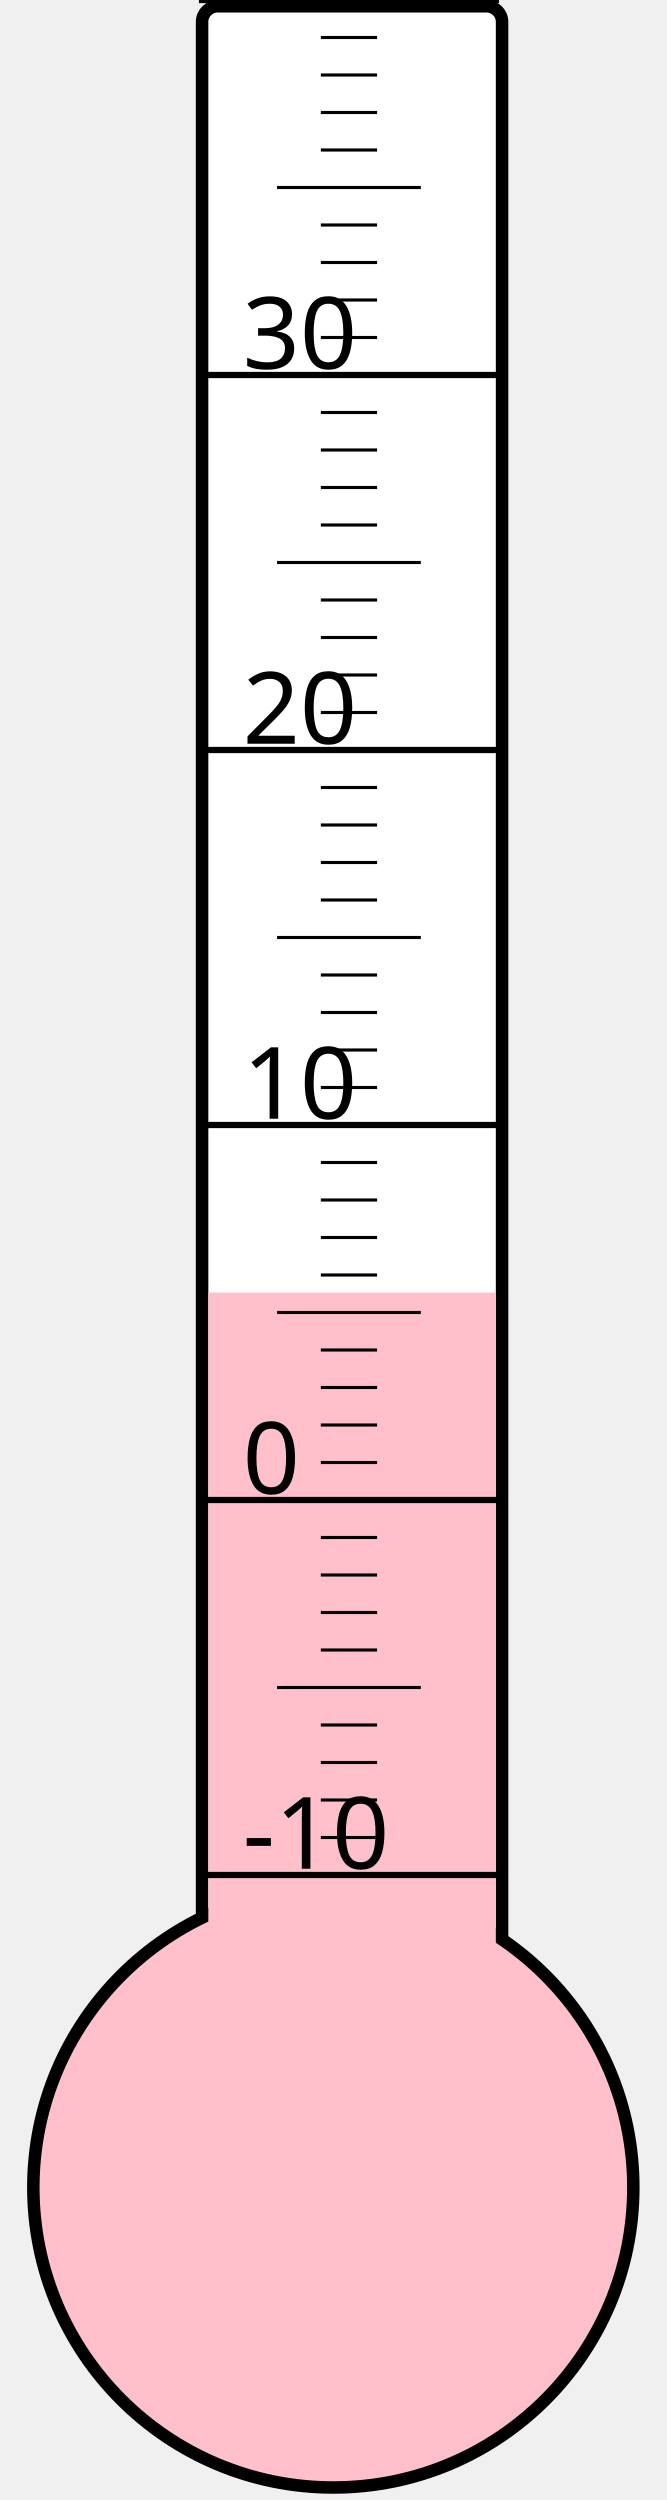
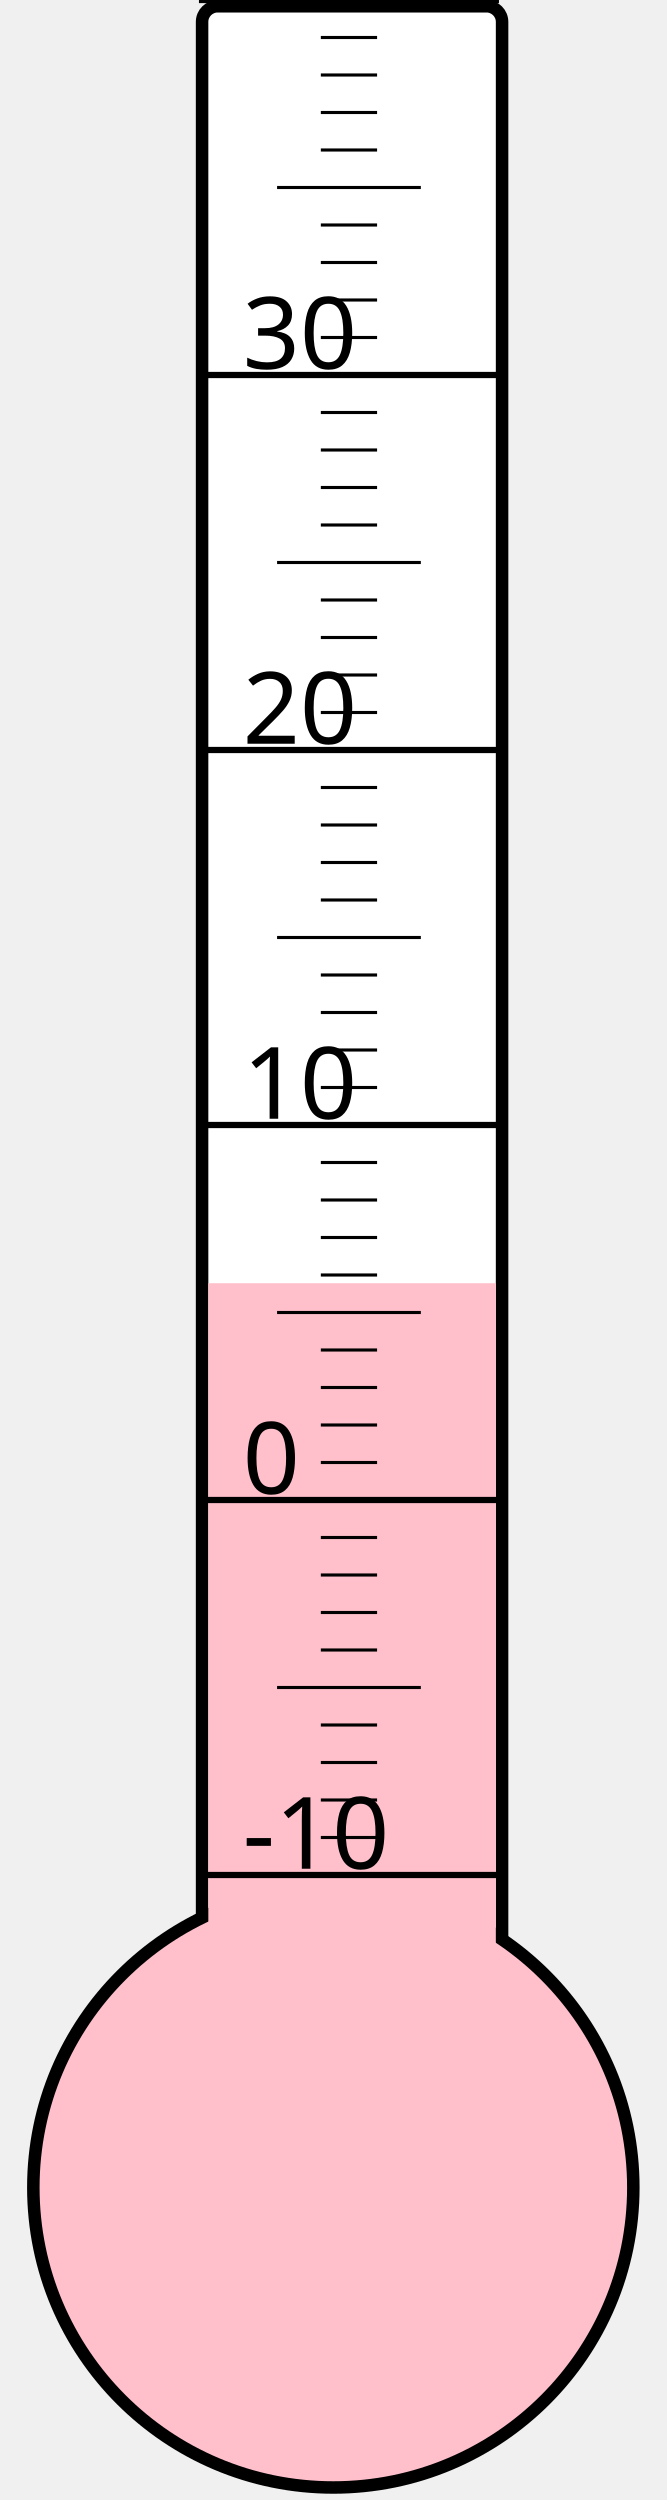
<svg xmlns="http://www.w3.org/2000/svg" width="40px" height="150px" viewBox="0 0 200 800">
  <rect width="200" height="800" x="0" y="0" style="fill: #ffffeb; fill-opacity: 0;" />
  <rect width="96" height="680" x="58" y="2" rx="5" ry="5" style="fill: white; fill-opacity: 1; stroke: black; stroke-width: 4;" />
  <circle cx="100" cy="700" r="96" style="fill: pink; stroke: black; stroke-width: 4;" />
-   <rect width="92" height="286.375" x="60" y="413.625" style="fill: pink; fill-opacity: 1; stroke-width: 0;" />
+   <rect width="92" height="289.375" x="60" y="410.625" style="fill: pink; fill-opacity: 1; stroke-width: 0;" />
  <text x="71" y="598" style="font-family: sans-serif; font-size: 24pt;">-10</text>
  <text x="71" y="478" style="font-family: sans-serif; font-size: 24pt;">0</text>
  <text x="71" y="358" style="font-family: sans-serif; font-size: 24pt;">10</text>
  <text x="71" y="238" style="font-family: sans-serif; font-size: 24pt;">20</text>
  <text x="71" y="118" style="font-family: sans-serif; font-size: 24pt;">30</text>
  <g style="stroke: black;">
    <line x1="57" y1="600" x2="153" y2="600" style="stroke-width: 2;" />
    <line x1="96" y1="588" x2="114" y2="588" style="stroke-width: 1;" />
    <line x1="96" y1="576" x2="114" y2="576" style="stroke-width: 1;" />
    <line x1="96" y1="564" x2="114" y2="564" style="stroke-width: 1;" />
    <line x1="96" y1="552" x2="114" y2="552" style="stroke-width: 1;" />
    <line x1="82" y1="540" x2="128" y2="540" style="stroke-width: 1;" />
    <line x1="96" y1="528" x2="114" y2="528" style="stroke-width: 1;" />
    <line x1="96" y1="516" x2="114" y2="516" style="stroke-width: 1;" />
    <line x1="96" y1="504" x2="114" y2="504" style="stroke-width: 1;" />
    <line x1="96" y1="492" x2="114" y2="492" style="stroke-width: 1;" />
    <line x1="57" y1="480" x2="153" y2="480" style="stroke-width: 2;" />
    <line x1="96" y1="468" x2="114" y2="468" style="stroke-width: 1;" />
    <line x1="96" y1="456" x2="114" y2="456" style="stroke-width: 1;" />
    <line x1="96" y1="444" x2="114" y2="444" style="stroke-width: 1;" />
    <line x1="96" y1="432" x2="114" y2="432" style="stroke-width: 1;" />
    <line x1="82" y1="420" x2="128" y2="420" style="stroke-width: 1;" />
    <line x1="96" y1="408" x2="114" y2="408" style="stroke-width: 1;" />
    <line x1="96" y1="396" x2="114" y2="396" style="stroke-width: 1;" />
    <line x1="96" y1="384" x2="114" y2="384" style="stroke-width: 1;" />
    <line x1="96" y1="372" x2="114" y2="372" style="stroke-width: 1;" />
    <line x1="57" y1="360" x2="153" y2="360" style="stroke-width: 2;" />
    <line x1="96" y1="348" x2="114" y2="348" style="stroke-width: 1;" />
    <line x1="96" y1="336" x2="114" y2="336" style="stroke-width: 1;" />
    <line x1="96" y1="324" x2="114" y2="324" style="stroke-width: 1;" />
    <line x1="96" y1="312" x2="114" y2="312" style="stroke-width: 1;" />
    <line x1="82" y1="300" x2="128" y2="300" style="stroke-width: 1;" />
    <line x1="96" y1="288" x2="114" y2="288" style="stroke-width: 1;" />
    <line x1="96" y1="276" x2="114" y2="276" style="stroke-width: 1;" />
    <line x1="96" y1="264" x2="114" y2="264" style="stroke-width: 1;" />
    <line x1="96" y1="252" x2="114" y2="252" style="stroke-width: 1;" />
    <line x1="57" y1="240" x2="153" y2="240" style="stroke-width: 2;" />
    <line x1="96" y1="228" x2="114" y2="228" style="stroke-width: 1;" />
    <line x1="96" y1="216" x2="114" y2="216" style="stroke-width: 1;" />
    <line x1="96" y1="204" x2="114" y2="204" style="stroke-width: 1;" />
    <line x1="96" y1="192" x2="114" y2="192" style="stroke-width: 1;" />
    <line x1="82" y1="180" x2="128" y2="180" style="stroke-width: 1;" />
    <line x1="96" y1="168" x2="114" y2="168" style="stroke-width: 1;" />
    <line x1="96" y1="156" x2="114" y2="156" style="stroke-width: 1;" />
    <line x1="96" y1="144" x2="114" y2="144" style="stroke-width: 1;" />
    <line x1="96" y1="132" x2="114" y2="132" style="stroke-width: 1;" />
    <line x1="57" y1="120" x2="153" y2="120" style="stroke-width: 2;" />
    <line x1="96" y1="108" x2="114" y2="108" style="stroke-width: 1;" />
    <line x1="96" y1="96" x2="114" y2="96" style="stroke-width: 1;" />
    <line x1="96" y1="84" x2="114" y2="84" style="stroke-width: 1;" />
    <line x1="96" y1="72" x2="114" y2="72" style="stroke-width: 1;" />
    <line x1="82" y1="60" x2="128" y2="60" style="stroke-width: 1;" />
    <line x1="96" y1="48" x2="114" y2="48" style="stroke-width: 1;" />
    <line x1="96" y1="36" x2="114" y2="36" style="stroke-width: 1;" />
    <line x1="96" y1="24" x2="114" y2="24" style="stroke-width: 1;" />
    <line x1="96" y1="12" x2="114" y2="12" style="stroke-width: 1;" />
    <line x1="57" y1="0" x2="153" y2="0" style="stroke-width: 2;" />
  </g>
</svg>
